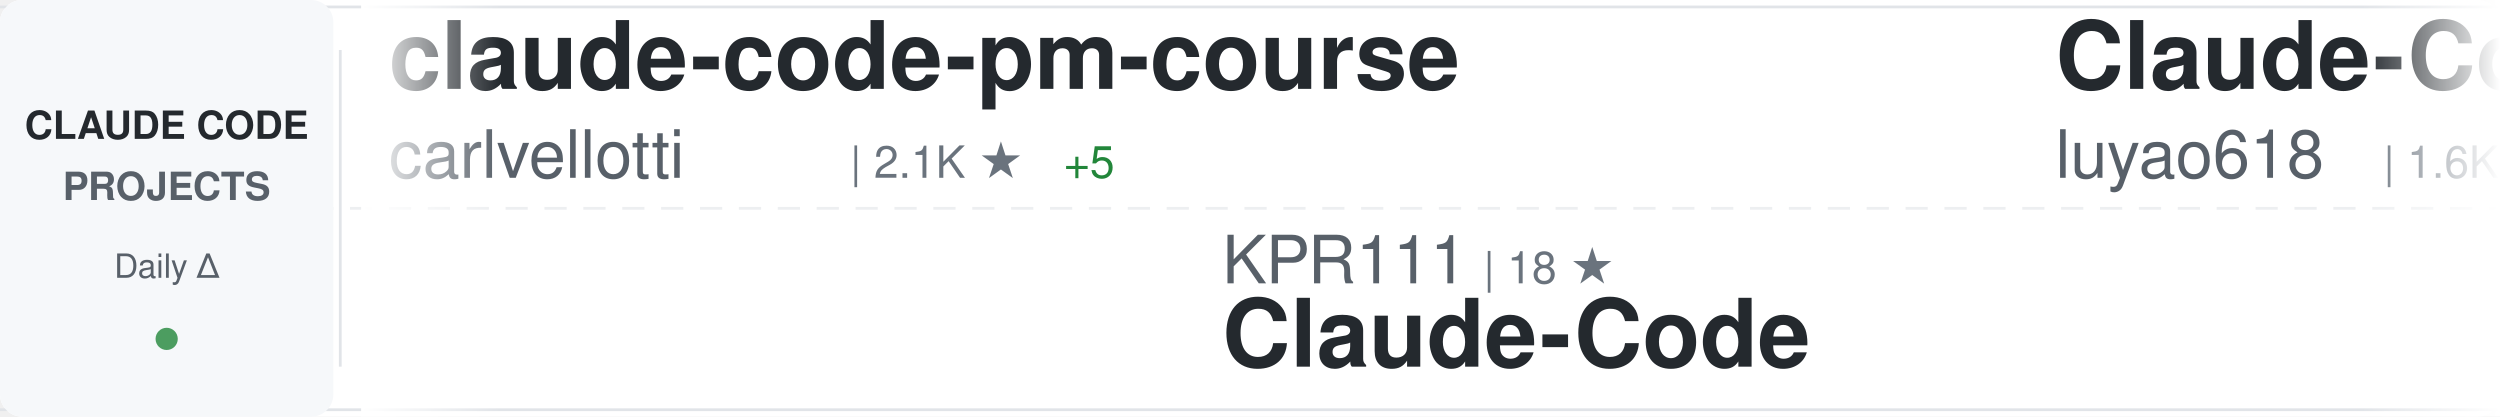
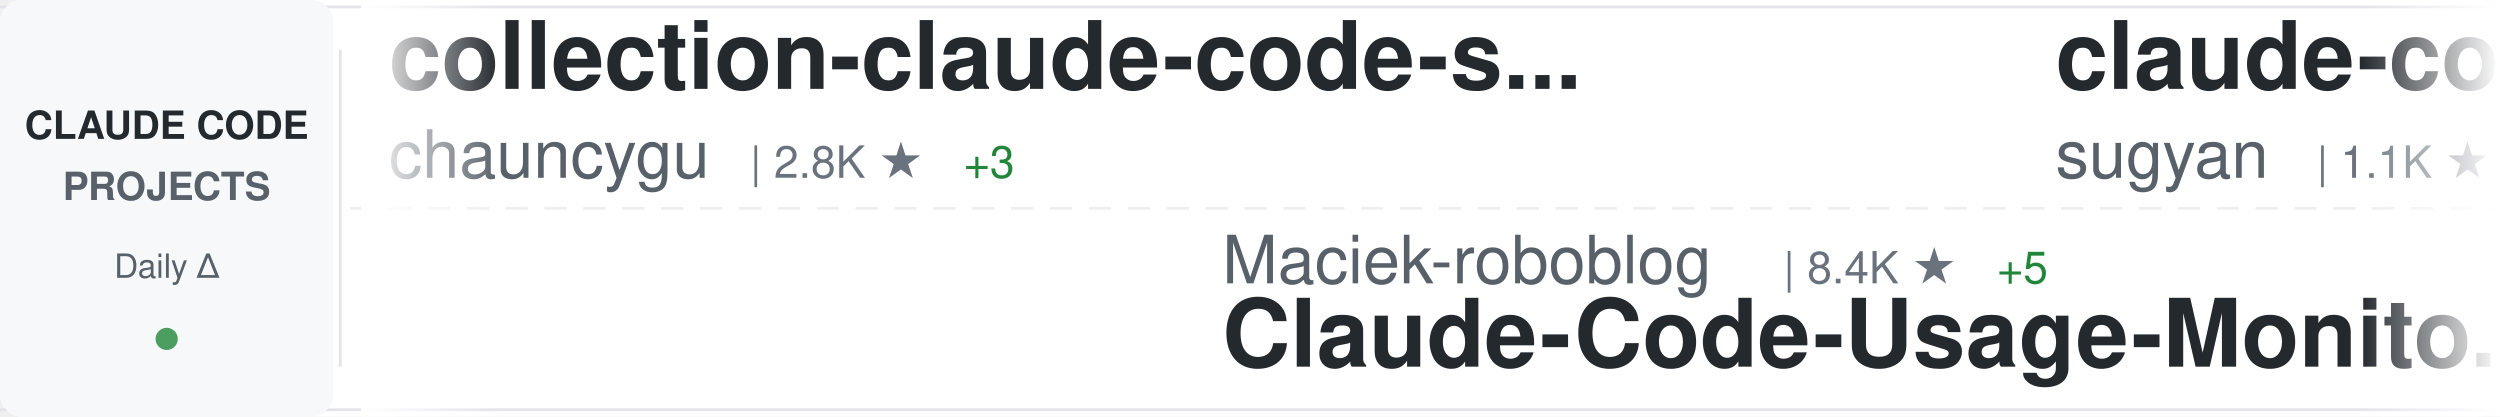
<svg xmlns="http://www.w3.org/2000/svg" width="900" height="150">
  <defs>
    <linearGradient id="awesomeLeftFade" x1="0%" y1="0%" x2="100%" y2="0%">
      <stop offset="0%" style="stop-color:#ffffff;stop-opacity:1" />
      <stop offset="100%" style="stop-color:#ffffff;stop-opacity:0" />
    </linearGradient>
    <linearGradient id="awesomeRightFade" x1="0%" y1="0%" x2="100%" y2="0%">
      <stop offset="0%" style="stop-color:#ffffff;stop-opacity:0" />
      <stop offset="100%" style="stop-color:#ffffff;stop-opacity:1" />
    </linearGradient>
  </defs>
  <rect width="900" height="150" fill="#ffffff" rx="8" />
  <rect x="0" y="2" width="900" height="1" fill="#e1e4e8" />
  <rect x="0" y="147" width="900" height="1" fill="#e1e4e8" />
  <line x1="0" y1="75" x2="900" y2="75" stroke="#e1e4e8" stroke-width="1" stroke-dasharray="8 6" opacity="0.6" />
  <rect x="0" y="0" width="120" height="150" fill="#f6f8fa" rx="8" />
  <text x="60" y="50" font-family="-apple-system, BlinkMacSystemFont, 'Segoe UI', Helvetica, Arial, sans-serif" font-size="14" font-weight="600" fill="#24292e" text-anchor="middle">CLAUDE CODE</text>
  <text x="60" y="72" font-family="-apple-system, BlinkMacSystemFont, 'Segoe UI', Helvetica, Arial, sans-serif" font-size="14" font-weight="600" fill="#586069" text-anchor="middle">PROJECTS</text>
  <text x="60" y="100" font-family="-apple-system, BlinkMacSystemFont, 'Segoe UI', Helvetica, Arial, sans-serif" font-size="12" font-weight="500" fill="#586069" text-anchor="middle">Daily Δ</text>
  <circle cx="60" cy="122" r="4" fill="#22863a" opacity="0.8" />
  <rect x="122" y="18" width="1" height="114" fill="#e1e4e8" />
  <clipPath id="awesomeTickerClip">
    <rect x="130" y="0" width="770" height="150" />
  </clipPath>
  <g clip-path="url(#awesomeTickerClip)">
    <g id="awesomeTickerItems">
      <animateTransform attributeName="transform" attributeType="XML" type="translate" from="0 0" to="-3000 0" dur="54s" repeatCount="indefinite" />
      <g transform="translate(0, 0)">
-         <text x="140" y="32" font-family="-apple-system, BlinkMacSystemFont, 'Segoe UI', Helvetica, Arial, sans-serif" font-size="34" font-weight="600" fill="#24292e">claude-code-pm-course</text>
-         <text x="140" y="64" font-family="-apple-system, BlinkMacSystemFont, 'Segoe UI', Helvetica, Arial, sans-serif" font-size="24" font-weight="400" fill="#586069">carlvellotti</text>
-         <text x="306" y="64" font-family="-apple-system, BlinkMacSystemFont, 'Segoe UI', Helvetica, Arial, sans-serif" font-size="16" font-weight="500" fill="#6a737d">| 2.1K ★</text>
-         <text x="383" y="64" font-family="-apple-system, BlinkMacSystemFont, 'Segoe UI', Helvetica, Arial, sans-serif" font-size="16" font-weight="500" fill="#22863a"> +5</text>
+         <text x="140" y="32" font-family="-apple-system, BlinkMacSystemFont, 'Segoe UI', Helvetica, Arial, sans-serif" font-size="34" font-weight="600" fill="#24292e">collection-claude-code-s...</text>
+         <text x="140" y="64" font-family="-apple-system, BlinkMacSystemFont, 'Segoe UI', Helvetica, Arial, sans-serif" font-size="24" font-weight="400" fill="#586069">chauncygu</text>
+         <text x="270" y="64" font-family="-apple-system, BlinkMacSystemFont, 'Segoe UI', Helvetica, Arial, sans-serif" font-size="16" font-weight="500" fill="#6a737d">| 2.8K ★</text>
+         <text x="347" y="64" font-family="-apple-system, BlinkMacSystemFont, 'Segoe UI', Helvetica, Arial, sans-serif" font-size="16" font-weight="500" fill="#22863a"> +3</text>
      </g>
      <g transform="translate(300, 0)">
-         <text x="140" y="102" font-family="-apple-system, BlinkMacSystemFont, 'Segoe UI', Helvetica, Arial, sans-serif" font-size="24" font-weight="400" fill="#586069">KPR111</text>
-         <text x="234" y="102" font-family="-apple-system, BlinkMacSystemFont, 'Segoe UI', Helvetica, Arial, sans-serif" font-size="16" font-weight="500" fill="#6a737d">| 18 ★</text>
-         <text x="140" y="132" font-family="-apple-system, BlinkMacSystemFont, 'Segoe UI', Helvetica, Arial, sans-serif" font-size="34" font-weight="600" fill="#24292e">Claude-Code</text>
+         <text x="140" y="102" font-family="-apple-system, BlinkMacSystemFont, 'Segoe UI', Helvetica, Arial, sans-serif" font-size="24" font-weight="400" fill="#586069">Maciek-roboblog</text>
+         <text x="342" y="102" font-family="-apple-system, BlinkMacSystemFont, 'Segoe UI', Helvetica, Arial, sans-serif" font-size="16" font-weight="500" fill="#6a737d">| 8.4K ★</text>
+         <text x="419" y="102" font-family="-apple-system, BlinkMacSystemFont, 'Segoe UI', Helvetica, Arial, sans-serif" font-size="16" font-weight="500" fill="#22863a"> +5</text>
+         <text x="140" y="132" font-family="-apple-system, BlinkMacSystemFont, 'Segoe UI', Helvetica, Arial, sans-serif" font-size="34" font-weight="600" fill="#24292e">Claude-Code-Usage-Monito...</text>
      </g>
      <g transform="translate(600, 0)">
-         <text x="140" y="32" font-family="-apple-system, BlinkMacSystemFont, 'Segoe UI', Helvetica, Arial, sans-serif" font-size="34" font-weight="600" fill="#24292e">Claude-Code-Source-Study</text>
-         <text x="140" y="64" font-family="-apple-system, BlinkMacSystemFont, 'Segoe UI', Helvetica, Arial, sans-serif" font-size="24" font-weight="400" fill="#586069">luyao618</text>
-         <text x="258" y="64" font-family="-apple-system, BlinkMacSystemFont, 'Segoe UI', Helvetica, Arial, sans-serif" font-size="16" font-weight="500" fill="#6a737d">| 1.6K ★</text>
-         <text x="335" y="64" font-family="-apple-system, BlinkMacSystemFont, 'Segoe UI', Helvetica, Arial, sans-serif" font-size="16" font-weight="500" fill="#22863a"> +7</text>
+         <text x="140" y="32" font-family="-apple-system, BlinkMacSystemFont, 'Segoe UI', Helvetica, Arial, sans-serif" font-size="34" font-weight="600" fill="#24292e">claude-code-webui</text>
+         <text x="140" y="64" font-family="-apple-system, BlinkMacSystemFont, 'Segoe UI', Helvetica, Arial, sans-serif" font-size="24" font-weight="400" fill="#586069">sugyan</text>
+         <text x="234" y="64" font-family="-apple-system, BlinkMacSystemFont, 'Segoe UI', Helvetica, Arial, sans-serif" font-size="16" font-weight="500" fill="#6a737d">| 1.1K ★</text>
      </g>
      <g transform="translate(900, 0)">
-         <text x="140" y="102" font-family="-apple-system, BlinkMacSystemFont, 'Segoe UI', Helvetica, Arial, sans-serif" font-size="24" font-weight="400" fill="#586069">chauncygu</text>
-         <text x="270" y="102" font-family="-apple-system, BlinkMacSystemFont, 'Segoe UI', Helvetica, Arial, sans-serif" font-size="16" font-weight="500" fill="#6a737d">| 2.8K ★</text>
-         <text x="347" y="102" font-family="-apple-system, BlinkMacSystemFont, 'Segoe UI', Helvetica, Arial, sans-serif" font-size="16" font-weight="500" fill="#22863a"> +3</text>
-         <text x="140" y="132" font-family="-apple-system, BlinkMacSystemFont, 'Segoe UI', Helvetica, Arial, sans-serif" font-size="34" font-weight="600" fill="#24292e">collection-claude-code-s...</text>
+         <text x="140" y="102" font-family="-apple-system, BlinkMacSystemFont, 'Segoe UI', Helvetica, Arial, sans-serif" font-size="24" font-weight="400" fill="#586069">shanraisshan</text>
+         <text x="306" y="102" font-family="-apple-system, BlinkMacSystemFont, 'Segoe UI', Helvetica, Arial, sans-serif" font-size="16" font-weight="500" fill="#6a737d">| 62.6K ★</text>
+         <text x="392" y="102" font-family="-apple-system, BlinkMacSystemFont, 'Segoe UI', Helvetica, Arial, sans-serif" font-size="16" font-weight="500" fill="#22863a"> +70</text>
+         <text x="140" y="132" font-family="-apple-system, BlinkMacSystemFont, 'Segoe UI', Helvetica, Arial, sans-serif" font-size="34" font-weight="600" fill="#24292e">claude-code-best-practic...</text>
      </g>
      <g transform="translate(1200, 0)">
-         <text x="140" y="32" font-family="-apple-system, BlinkMacSystemFont, 'Segoe UI', Helvetica, Arial, sans-serif" font-size="34" font-weight="600" fill="#24292e">claude-code-router</text>
-         <text x="140" y="64" font-family="-apple-system, BlinkMacSystemFont, 'Segoe UI', Helvetica, Arial, sans-serif" font-size="24" font-weight="400" fill="#586069">musistudio</text>
-         <text x="282" y="64" font-family="-apple-system, BlinkMacSystemFont, 'Segoe UI', Helvetica, Arial, sans-serif" font-size="16" font-weight="500" fill="#6a737d">| 35.8K ★</text>
-         <text x="368" y="64" font-family="-apple-system, BlinkMacSystemFont, 'Segoe UI', Helvetica, Arial, sans-serif" font-size="16" font-weight="500" fill="#22863a"> +38</text>
+         <text x="140" y="32" font-family="-apple-system, BlinkMacSystemFont, 'Segoe UI', Helvetica, Arial, sans-serif" font-size="34" font-weight="600" fill="#24292e">pi-vs-claude-code</text>
+         <text x="140" y="64" font-family="-apple-system, BlinkMacSystemFont, 'Segoe UI', Helvetica, Arial, sans-serif" font-size="24" font-weight="400" fill="#586069">disler</text>
+         <text x="234" y="64" font-family="-apple-system, BlinkMacSystemFont, 'Segoe UI', Helvetica, Arial, sans-serif" font-size="16" font-weight="500" fill="#6a737d">| 1.5K ★</text>
+         <text x="311" y="64" font-family="-apple-system, BlinkMacSystemFont, 'Segoe UI', Helvetica, Arial, sans-serif" font-size="16" font-weight="500" fill="#22863a"> +7</text>
      </g>
      <g transform="translate(1500, 0)">
-         <text x="140" y="102" font-family="-apple-system, BlinkMacSystemFont, 'Segoe UI', Helvetica, Arial, sans-serif" font-size="24" font-weight="400" fill="#586069">darcyegb</text>
-         <text x="258" y="102" font-family="-apple-system, BlinkMacSystemFont, 'Segoe UI', Helvetica, Arial, sans-serif" font-size="16" font-weight="500" fill="#6a737d">| 747 ★</text>
-         <text x="140" y="132" font-family="-apple-system, BlinkMacSystemFont, 'Segoe UI', Helvetica, Arial, sans-serif" font-size="34" font-weight="600" fill="#24292e">ClaudeCodeAgents</text>
+         <text x="140" y="102" font-family="-apple-system, BlinkMacSystemFont, 'Segoe UI', Helvetica, Arial, sans-serif" font-size="24" font-weight="400" fill="#586069">ghuntley</text>
+         <text x="258" y="102" font-family="-apple-system, BlinkMacSystemFont, 'Segoe UI', Helvetica, Arial, sans-serif" font-size="16" font-weight="500" fill="#6a737d">| 987 ★</text>
+         <text x="140" y="132" font-family="-apple-system, BlinkMacSystemFont, 'Segoe UI', Helvetica, Arial, sans-serif" font-size="34" font-weight="600" fill="#24292e">claude-code-source-code-...</text>
      </g>
      <g transform="translate(1800, 0)">
-         <text x="140" y="32" font-family="-apple-system, BlinkMacSystemFont, 'Segoe UI', Helvetica, Arial, sans-serif" font-size="34" font-weight="600" fill="#24292e">ralph-claude-code</text>
-         <text x="140" y="64" font-family="-apple-system, BlinkMacSystemFont, 'Segoe UI', Helvetica, Arial, sans-serif" font-size="24" font-weight="400" fill="#586069">frankbria</text>
-         <text x="270" y="64" font-family="-apple-system, BlinkMacSystemFont, 'Segoe UI', Helvetica, Arial, sans-serif" font-size="16" font-weight="500" fill="#6a737d">| 9.5K ★</text>
-         <text x="347" y="64" font-family="-apple-system, BlinkMacSystemFont, 'Segoe UI', Helvetica, Arial, sans-serif" font-size="16" font-weight="500" fill="#22863a"> +6</text>
+         <text x="140" y="32" font-family="-apple-system, BlinkMacSystemFont, 'Segoe UI', Helvetica, Arial, sans-serif" font-size="34" font-weight="600" fill="#24292e">claude-code-local</text>
+         <text x="140" y="64" font-family="-apple-system, BlinkMacSystemFont, 'Segoe UI', Helvetica, Arial, sans-serif" font-size="24" font-weight="400" fill="#586069">nicedreamzapp</text>
+         <text x="318" y="64" font-family="-apple-system, BlinkMacSystemFont, 'Segoe UI', Helvetica, Arial, sans-serif" font-size="16" font-weight="500" fill="#6a737d">| 2.9K ★</text>
+         <text x="395" y="64" font-family="-apple-system, BlinkMacSystemFont, 'Segoe UI', Helvetica, Arial, sans-serif" font-size="16" font-weight="500" fill="#22863a"> +2</text>
      </g>
      <g transform="translate(2100, 0)">
-         <text x="140" y="102" font-family="-apple-system, BlinkMacSystemFont, 'Segoe UI', Helvetica, Arial, sans-serif" font-size="24" font-weight="400" fill="#586069">https-deeplearning-ai</text>
-         <text x="414" y="102" font-family="-apple-system, BlinkMacSystemFont, 'Segoe UI', Helvetica, Arial, sans-serif" font-size="16" font-weight="500" fill="#6a737d">| 533 ★</text>
-         <text x="140" y="132" font-family="-apple-system, BlinkMacSystemFont, 'Segoe UI', Helvetica, Arial, sans-serif" font-size="34" font-weight="600" fill="#24292e">sc-claude-code-files</text>
+         <text x="140" y="102" font-family="-apple-system, BlinkMacSystemFont, 'Segoe UI', Helvetica, Arial, sans-serif" font-size="24" font-weight="400" fill="#586069">anthropics</text>
+         <text x="282" y="102" font-family="-apple-system, BlinkMacSystemFont, 'Segoe UI', Helvetica, Arial, sans-serif" font-size="16" font-weight="500" fill="#6a737d">| 8.4K ★</text>
+         <text x="359" y="102" font-family="-apple-system, BlinkMacSystemFont, 'Segoe UI', Helvetica, Arial, sans-serif" font-size="16" font-weight="500" fill="#22863a"> +13</text>
+         <text x="140" y="132" font-family="-apple-system, BlinkMacSystemFont, 'Segoe UI', Helvetica, Arial, sans-serif" font-size="34" font-weight="600" fill="#24292e">claude-code-action</text>
      </g>
      <g transform="translate(2400, 0)">
-         <text x="140" y="32" font-family="-apple-system, BlinkMacSystemFont, 'Segoe UI', Helvetica, Arial, sans-serif" font-size="34" font-weight="600" fill="#24292e">claude-code-cli</text>
-         <text x="140" y="64" font-family="-apple-system, BlinkMacSystemFont, 'Segoe UI', Helvetica, Arial, sans-serif" font-size="24" font-weight="400" fill="#586069">huangserva</text>
-         <text x="282" y="64" font-family="-apple-system, BlinkMacSystemFont, 'Segoe UI', Helvetica, Arial, sans-serif" font-size="16" font-weight="500" fill="#6a737d">| 619 ★</text>
-         <text x="350" y="64" font-family="-apple-system, BlinkMacSystemFont, 'Segoe UI', Helvetica, Arial, sans-serif" font-size="16" font-weight="500" fill="#22863a"> +1</text>
+         <text x="140" y="32" font-family="-apple-system, BlinkMacSystemFont, 'Segoe UI', Helvetica, Arial, sans-serif" font-size="34" font-weight="600" fill="#24292e">sc-claude-code-files</text>
+         <text x="140" y="64" font-family="-apple-system, BlinkMacSystemFont, 'Segoe UI', Helvetica, Arial, sans-serif" font-size="24" font-weight="400" fill="#586069">https-deeplearning-ai</text>
+         <text x="414" y="64" font-family="-apple-system, BlinkMacSystemFont, 'Segoe UI', Helvetica, Arial, sans-serif" font-size="16" font-weight="500" fill="#6a737d">| 533 ★</text>
      </g>
      <g transform="translate(2700, 0)">
-         <text x="140" y="102" font-family="-apple-system, BlinkMacSystemFont, 'Segoe UI', Helvetica, Arial, sans-serif" font-size="24" font-weight="400" fill="#586069">Piebald-AI</text>
-         <text x="282" y="102" font-family="-apple-system, BlinkMacSystemFont, 'Segoe UI', Helvetica, Arial, sans-serif" font-size="16" font-weight="500" fill="#6a737d">| 11.8K ★</text>
-         <text x="368" y="102" font-family="-apple-system, BlinkMacSystemFont, 'Segoe UI', Helvetica, Arial, sans-serif" font-size="16" font-weight="500" fill="#22863a"> +26</text>
-         <text x="140" y="132" font-family="-apple-system, BlinkMacSystemFont, 'Segoe UI', Helvetica, Arial, sans-serif" font-size="34" font-weight="600" fill="#24292e">claude-code-system-promp...</text>
+         <text x="140" y="102" font-family="-apple-system, BlinkMacSystemFont, 'Segoe UI', Helvetica, Arial, sans-serif" font-size="24" font-weight="400" fill="#586069">AprilNEA</text>
+         <text x="258" y="102" font-family="-apple-system, BlinkMacSystemFont, 'Segoe UI', Helvetica, Arial, sans-serif" font-size="16" font-weight="500" fill="#6a737d">| 391 ★</text>
+         <text x="140" y="132" font-family="-apple-system, BlinkMacSystemFont, 'Segoe UI', Helvetica, Arial, sans-serif" font-size="34" font-weight="600" fill="#24292e">claude-code-source</text>
      </g>
      <g transform="translate(3000, 0)">
-         <text x="140" y="32" font-family="-apple-system, BlinkMacSystemFont, 'Segoe UI', Helvetica, Arial, sans-serif" font-size="34" font-weight="600" fill="#24292e">claude-code-pm-course</text>
-         <text x="140" y="64" font-family="-apple-system, BlinkMacSystemFont, 'Segoe UI', Helvetica, Arial, sans-serif" font-size="24" font-weight="400" fill="#586069">carlvellotti</text>
-         <text x="306" y="64" font-family="-apple-system, BlinkMacSystemFont, 'Segoe UI', Helvetica, Arial, sans-serif" font-size="16" font-weight="500" fill="#6a737d">| 2.1K ★</text>
-         <text x="383" y="64" font-family="-apple-system, BlinkMacSystemFont, 'Segoe UI', Helvetica, Arial, sans-serif" font-size="16" font-weight="500" fill="#22863a"> +5</text>
+         <text x="140" y="32" font-family="-apple-system, BlinkMacSystemFont, 'Segoe UI', Helvetica, Arial, sans-serif" font-size="34" font-weight="600" fill="#24292e">collection-claude-code-s...</text>
+         <text x="140" y="64" font-family="-apple-system, BlinkMacSystemFont, 'Segoe UI', Helvetica, Arial, sans-serif" font-size="24" font-weight="400" fill="#586069">chauncygu</text>
+         <text x="270" y="64" font-family="-apple-system, BlinkMacSystemFont, 'Segoe UI', Helvetica, Arial, sans-serif" font-size="16" font-weight="500" fill="#6a737d">| 2.8K ★</text>
+         <text x="347" y="64" font-family="-apple-system, BlinkMacSystemFont, 'Segoe UI', Helvetica, Arial, sans-serif" font-size="16" font-weight="500" fill="#22863a"> +3</text>
      </g>
      <g transform="translate(3300, 0)">
-         <text x="140" y="102" font-family="-apple-system, BlinkMacSystemFont, 'Segoe UI', Helvetica, Arial, sans-serif" font-size="24" font-weight="400" fill="#586069">KPR111</text>
-         <text x="234" y="102" font-family="-apple-system, BlinkMacSystemFont, 'Segoe UI', Helvetica, Arial, sans-serif" font-size="16" font-weight="500" fill="#6a737d">| 18 ★</text>
-         <text x="140" y="132" font-family="-apple-system, BlinkMacSystemFont, 'Segoe UI', Helvetica, Arial, sans-serif" font-size="34" font-weight="600" fill="#24292e">Claude-Code</text>
+         <text x="140" y="102" font-family="-apple-system, BlinkMacSystemFont, 'Segoe UI', Helvetica, Arial, sans-serif" font-size="24" font-weight="400" fill="#586069">Maciek-roboblog</text>
+         <text x="342" y="102" font-family="-apple-system, BlinkMacSystemFont, 'Segoe UI', Helvetica, Arial, sans-serif" font-size="16" font-weight="500" fill="#6a737d">| 8.4K ★</text>
+         <text x="419" y="102" font-family="-apple-system, BlinkMacSystemFont, 'Segoe UI', Helvetica, Arial, sans-serif" font-size="16" font-weight="500" fill="#22863a"> +5</text>
+         <text x="140" y="132" font-family="-apple-system, BlinkMacSystemFont, 'Segoe UI', Helvetica, Arial, sans-serif" font-size="34" font-weight="600" fill="#24292e">Claude-Code-Usage-Monito...</text>
      </g>
      <g transform="translate(3600, 0)">
-         <text x="140" y="32" font-family="-apple-system, BlinkMacSystemFont, 'Segoe UI', Helvetica, Arial, sans-serif" font-size="34" font-weight="600" fill="#24292e">Claude-Code-Source-Study</text>
-         <text x="140" y="64" font-family="-apple-system, BlinkMacSystemFont, 'Segoe UI', Helvetica, Arial, sans-serif" font-size="24" font-weight="400" fill="#586069">luyao618</text>
-         <text x="258" y="64" font-family="-apple-system, BlinkMacSystemFont, 'Segoe UI', Helvetica, Arial, sans-serif" font-size="16" font-weight="500" fill="#6a737d">| 1.6K ★</text>
-         <text x="335" y="64" font-family="-apple-system, BlinkMacSystemFont, 'Segoe UI', Helvetica, Arial, sans-serif" font-size="16" font-weight="500" fill="#22863a"> +7</text>
+         <text x="140" y="32" font-family="-apple-system, BlinkMacSystemFont, 'Segoe UI', Helvetica, Arial, sans-serif" font-size="34" font-weight="600" fill="#24292e">claude-code-webui</text>
+         <text x="140" y="64" font-family="-apple-system, BlinkMacSystemFont, 'Segoe UI', Helvetica, Arial, sans-serif" font-size="24" font-weight="400" fill="#586069">sugyan</text>
+         <text x="234" y="64" font-family="-apple-system, BlinkMacSystemFont, 'Segoe UI', Helvetica, Arial, sans-serif" font-size="16" font-weight="500" fill="#6a737d">| 1.1K ★</text>
      </g>
      <g transform="translate(3900, 0)">
-         <text x="140" y="102" font-family="-apple-system, BlinkMacSystemFont, 'Segoe UI', Helvetica, Arial, sans-serif" font-size="24" font-weight="400" fill="#586069">chauncygu</text>
-         <text x="270" y="102" font-family="-apple-system, BlinkMacSystemFont, 'Segoe UI', Helvetica, Arial, sans-serif" font-size="16" font-weight="500" fill="#6a737d">| 2.8K ★</text>
-         <text x="347" y="102" font-family="-apple-system, BlinkMacSystemFont, 'Segoe UI', Helvetica, Arial, sans-serif" font-size="16" font-weight="500" fill="#22863a"> +3</text>
-         <text x="140" y="132" font-family="-apple-system, BlinkMacSystemFont, 'Segoe UI', Helvetica, Arial, sans-serif" font-size="34" font-weight="600" fill="#24292e">collection-claude-code-s...</text>
+         <text x="140" y="102" font-family="-apple-system, BlinkMacSystemFont, 'Segoe UI', Helvetica, Arial, sans-serif" font-size="24" font-weight="400" fill="#586069">shanraisshan</text>
+         <text x="306" y="102" font-family="-apple-system, BlinkMacSystemFont, 'Segoe UI', Helvetica, Arial, sans-serif" font-size="16" font-weight="500" fill="#6a737d">| 62.6K ★</text>
+         <text x="392" y="102" font-family="-apple-system, BlinkMacSystemFont, 'Segoe UI', Helvetica, Arial, sans-serif" font-size="16" font-weight="500" fill="#22863a"> +70</text>
+         <text x="140" y="132" font-family="-apple-system, BlinkMacSystemFont, 'Segoe UI', Helvetica, Arial, sans-serif" font-size="34" font-weight="600" fill="#24292e">claude-code-best-practic...</text>
      </g>
    </g>
  </g>
  <rect x="130" y="0" width="50" height="150" fill="url(#awesomeLeftFade)" />
  <rect x="850" y="0" width="50" height="150" fill="url(#awesomeRightFade)" />
</svg>
